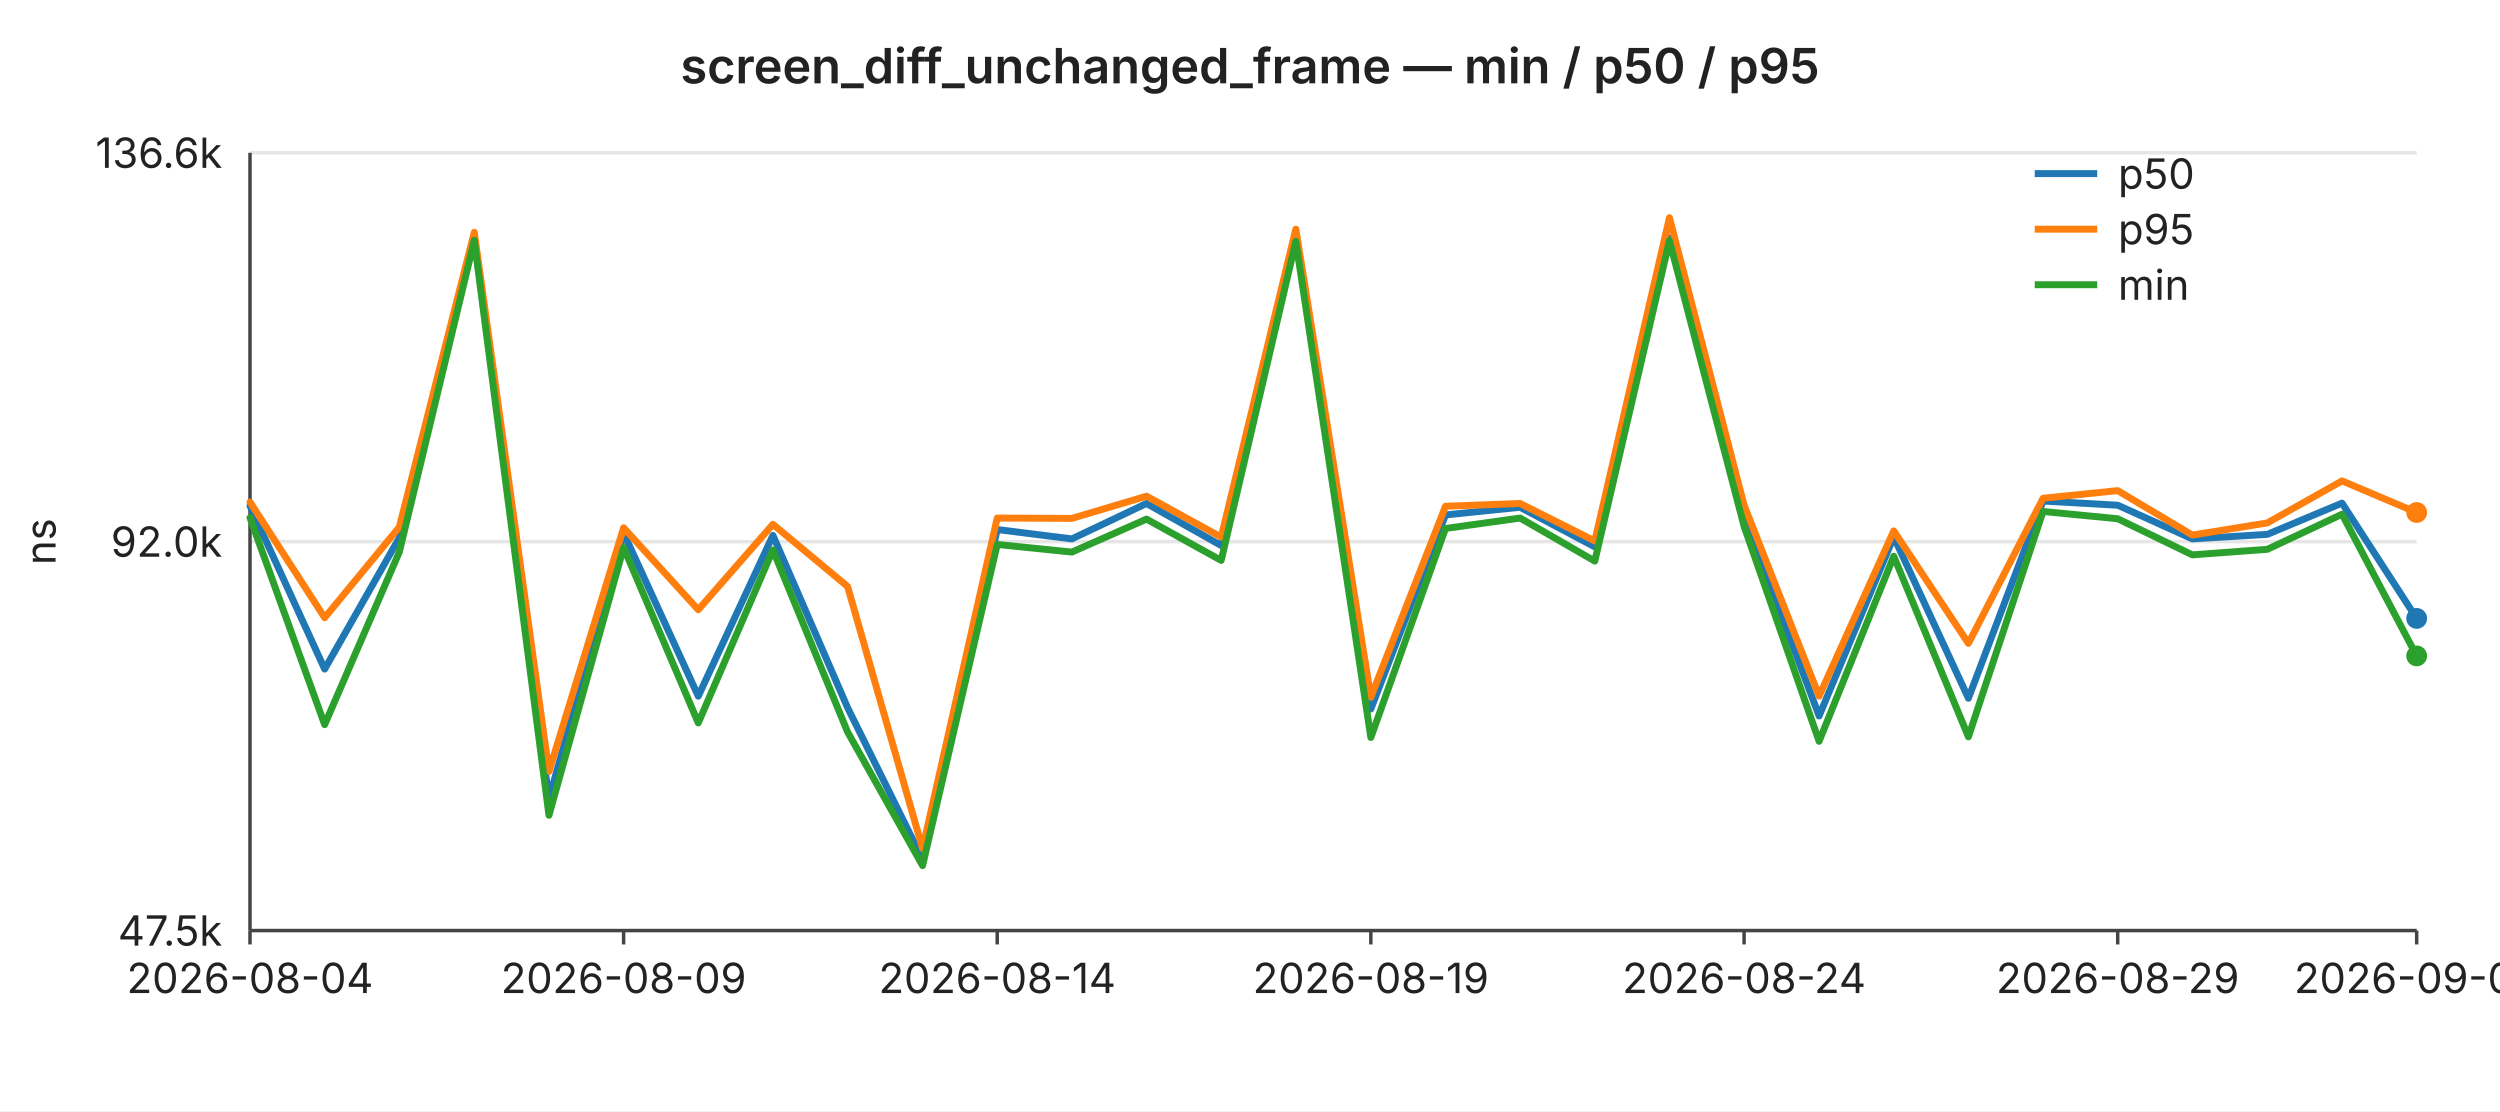
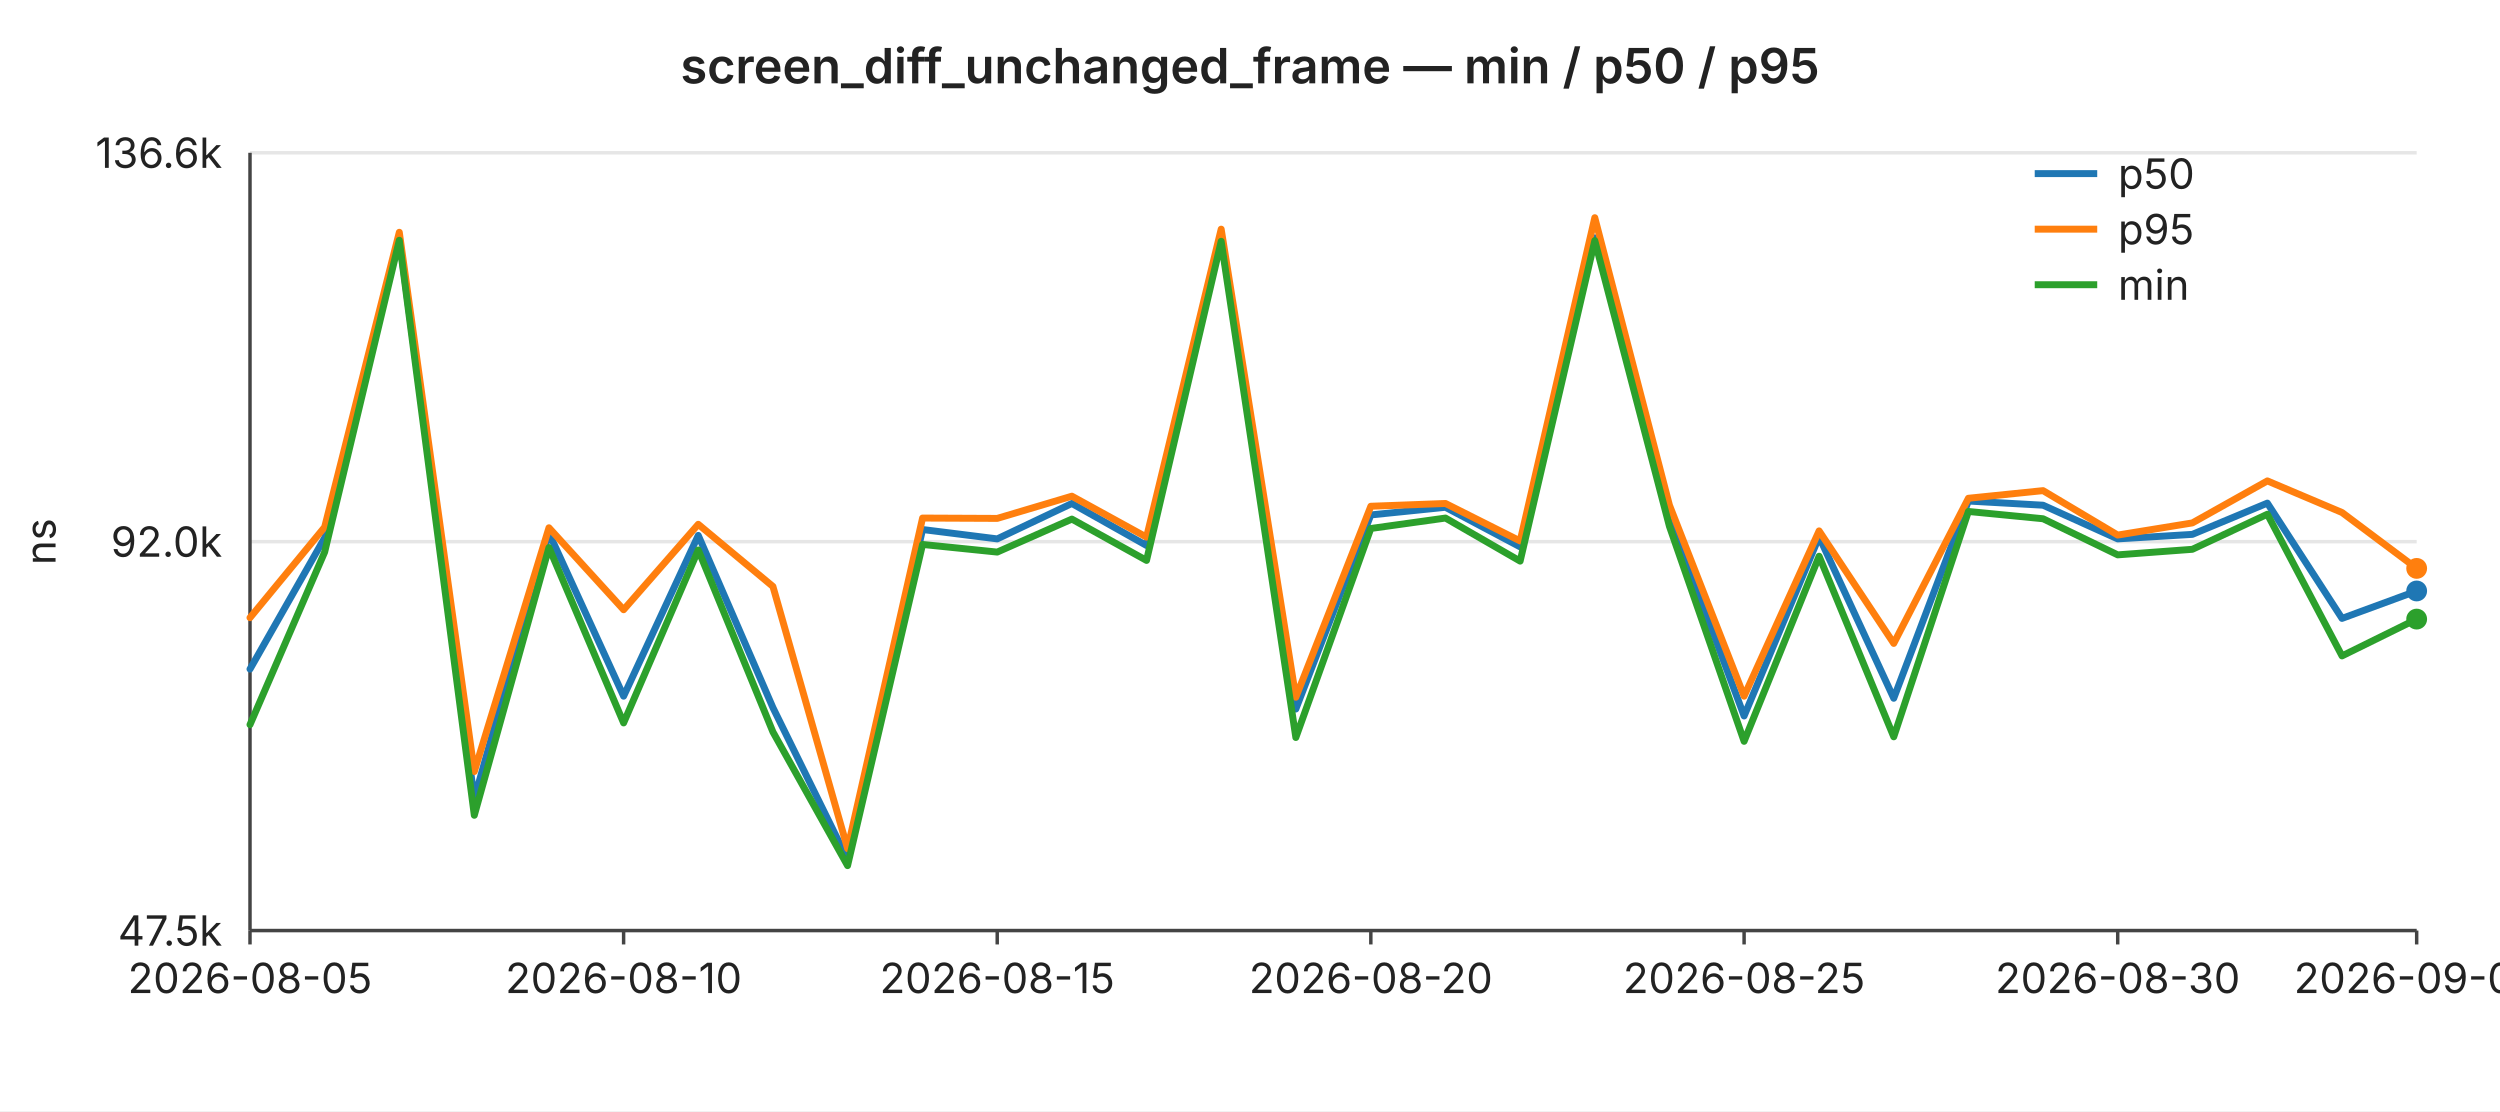
<svg xmlns="http://www.w3.org/2000/svg" width="720" height="320" viewBox="0 0 720 320" font-family="-apple-system,BlinkMacSystemFont,Segoe UI,sans-serif" font-size="12">
  <rect width="720" height="320" fill="#ffffff" />
  <text x="360" y="24" text-anchor="middle" font-size="14" font-weight="600" fill="#222">screen_diff_unchanged_frame — min / p50 / p95</text>
  <line x1="72" y1="44.0" x2="696" y2="44.0" stroke="#e6e6e6" stroke-width="1" />
  <text x="64" y="44.0" text-anchor="end" dominant-baseline="middle" fill="#222">136.6k</text>
  <line x1="72" y1="156.0" x2="696" y2="156.0" stroke="#e6e6e6" stroke-width="1" />
  <text x="64" y="156.0" text-anchor="end" dominant-baseline="middle" fill="#222">92.0k</text>
  <line x1="72" y1="268.0" x2="696" y2="268.0" stroke="#e6e6e6" stroke-width="1" />
  <text x="64" y="268.0" text-anchor="end" dominant-baseline="middle" fill="#222">47.5k</text>
  <text x="16" y="156" text-anchor="middle" fill="#222" transform="rotate(-90 16 156)">ns</text>
  <line x1="72" y1="44" x2="72" y2="268" stroke="#444" stroke-width="1" />
  <line x1="72" y1="268" x2="696" y2="268" stroke="#444" stroke-width="1" />
  <line x1="72.0" y1="268" x2="72.0" y2="272" stroke="#444" stroke-width="1" />
-   <text x="72.0" y="286" text-anchor="middle" fill="#222">2026-08-04</text>
+   <text x="72.0" y="286" text-anchor="middle" fill="#222">2026-08-05</text>
  <line x1="179.6" y1="268" x2="179.6" y2="272" stroke="#444" stroke-width="1" />
-   <text x="179.6" y="286" text-anchor="middle" fill="#222">2026-08-09</text>
+   <text x="179.6" y="286" text-anchor="middle" fill="#222">2026-08-10</text>
  <line x1="287.2" y1="268" x2="287.2" y2="272" stroke="#444" stroke-width="1" />
-   <text x="287.2" y="286" text-anchor="middle" fill="#222">2026-08-14</text>
+   <text x="287.2" y="286" text-anchor="middle" fill="#222">2026-08-15</text>
  <line x1="394.8" y1="268" x2="394.8" y2="272" stroke="#444" stroke-width="1" />
-   <text x="394.8" y="286" text-anchor="middle" fill="#222">2026-08-19</text>
+   <text x="394.8" y="286" text-anchor="middle" fill="#222">2026-08-20</text>
  <line x1="502.3" y1="268" x2="502.3" y2="272" stroke="#444" stroke-width="1" />
-   <text x="502.3" y="286" text-anchor="middle" fill="#222">2026-08-24</text>
+   <text x="502.3" y="286" text-anchor="middle" fill="#222">2026-08-25</text>
  <line x1="609.9" y1="268" x2="609.9" y2="272" stroke="#444" stroke-width="1" />
-   <text x="609.9" y="286" text-anchor="middle" fill="#222">2026-08-29</text>
+   <text x="609.9" y="286" text-anchor="middle" fill="#222">2026-08-30</text>
  <line x1="696.0" y1="268" x2="696.0" y2="272" stroke="#444" stroke-width="1" />
-   <text x="696.0" y="286" text-anchor="middle" fill="#222">2026-09-02</text>
-   <polyline fill="none" stroke="#1f77b4" stroke-width="2" stroke-linejoin="round" stroke-linecap="round" points="72.0,145.7 93.5,192.7 115.0,154.9 136.6,68.6 158.1,230.1 179.6,153.5 201.1,200.5 222.6,154.2 244.1,203.8 265.7,247.5 287.2,152.5 308.7,155.2 330.2,145.0 351.7,157.1 373.2,68.7 394.8,204.2 416.3,148.3 437.8,146.1 459.3,157.5 480.8,68.5 502.3,148.5 523.9,206.2 545.4,154.6 566.9,201.1 588.4,144.3 609.9,145.5 631.4,155.2 653.0,153.9 674.5,144.9 696.0,178.1" />
-   <circle cx="696.0" cy="178.1" r="3" fill="#1f77b4" />
-   <polyline fill="none" stroke="#ff7f0e" stroke-width="2" stroke-linejoin="round" stroke-linecap="round" points="72.0,144.6 93.5,177.9 115.0,151.8 136.6,66.9 158.1,222.2 179.6,152.0 201.1,175.6 222.6,151.0 244.1,168.9 265.7,244.4 287.2,149.2 308.7,149.3 330.2,142.9 351.7,154.7 373.2,66.0 394.8,200.8 416.3,145.8 437.8,145.0 459.3,155.8 480.8,62.7 502.3,145.5 523.9,200.5 545.4,152.9 566.9,185.3 588.4,143.5 609.9,141.3 631.4,154.1 653.0,150.6 674.5,138.5 696.0,147.6" />
-   <circle cx="696.0" cy="147.6" r="3" fill="#ff7f0e" />
-   <polyline fill="none" stroke="#2ca02c" stroke-width="2" stroke-linejoin="round" stroke-linecap="round" points="72.0,149.1 93.5,208.7 115.0,159.0 136.6,69.2 158.1,234.8 179.6,157.7 201.1,208.2 222.6,158.4 244.1,210.8 265.7,249.3 287.2,156.8 308.7,159.0 330.2,149.5 351.7,161.4 373.2,69.5 394.8,212.4 416.3,152.2 437.8,149.2 459.3,161.6 480.8,69.3 502.3,151.6 523.9,213.5 545.4,160.2 566.9,212.2 588.4,147.3 609.9,149.4 631.4,159.8 653.0,158.2 674.5,148.1 696.0,188.9" />
-   <circle cx="696.0" cy="188.9" r="3" fill="#2ca02c" />
+   <text x="696.0" y="286" text-anchor="middle" fill="#222">2026-09-03</text>
+   <polyline fill="none" stroke="#1f77b4" stroke-width="2" stroke-linejoin="round" stroke-linecap="round" points="72.0,192.7 93.5,154.9 115.0,68.6 136.6,230.1 158.1,153.5 179.6,200.5 201.1,154.2 222.6,203.8 244.1,247.5 265.7,152.5 287.2,155.2 308.7,145.0 330.2,157.1 351.7,68.7 373.2,204.2 394.8,148.3 416.3,146.1 437.8,157.5 459.3,68.5 480.8,148.5 502.3,206.2 523.9,154.6 545.4,201.1 566.9,144.3 588.4,145.5 609.9,155.2 631.4,153.9 653.0,144.9 674.5,178.1 696.0,170.2" />
+   <circle cx="696.0" cy="170.2" r="3" fill="#1f77b4" />
+   <polyline fill="none" stroke="#ff7f0e" stroke-width="2" stroke-linejoin="round" stroke-linecap="round" points="72.0,177.9 93.5,151.8 115.0,66.9 136.6,222.2 158.1,152.0 179.6,175.6 201.1,151.0 222.6,168.9 244.1,244.4 265.7,149.2 287.2,149.3 308.7,142.9 330.2,154.7 351.7,66.0 373.2,200.8 394.8,145.8 416.3,145.0 437.8,155.8 459.3,62.7 480.8,145.5 502.3,200.5 523.9,152.9 545.4,185.3 566.9,143.5 588.4,141.3 609.9,154.1 631.4,150.6 653.0,138.5 674.5,147.6 696.0,163.7" />
+   <circle cx="696.0" cy="163.7" r="3" fill="#ff7f0e" />
+   <polyline fill="none" stroke="#2ca02c" stroke-width="2" stroke-linejoin="round" stroke-linecap="round" points="72.0,208.7 93.5,159.0 115.0,69.2 136.6,234.8 158.1,157.7 179.6,208.2 201.1,158.4 222.6,210.8 244.1,249.3 265.7,156.8 287.2,159.0 308.7,149.5 330.2,161.4 351.7,69.5 373.2,212.4 394.8,152.2 416.3,149.2 437.8,161.6 459.3,69.3 480.8,151.6 502.3,213.5 523.9,160.2 545.4,212.2 566.9,147.3 588.4,149.4 609.9,159.8 631.4,158.2 653.0,148.1 674.5,188.9 696.0,178.3" />
+   <circle cx="696.0" cy="178.3" r="3" fill="#2ca02c" />
  <line x1="586" y1="50" x2="604" y2="50" stroke="#1f77b4" stroke-width="2" />
  <text x="610" y="50" dominant-baseline="middle" fill="#222">p50</text>
  <line x1="586" y1="66" x2="604" y2="66" stroke="#ff7f0e" stroke-width="2" />
  <text x="610" y="66" dominant-baseline="middle" fill="#222">p95</text>
  <line x1="586" y1="82" x2="604" y2="82" stroke="#2ca02c" stroke-width="2" />
  <text x="610" y="82" dominant-baseline="middle" fill="#222">min</text>
</svg>
